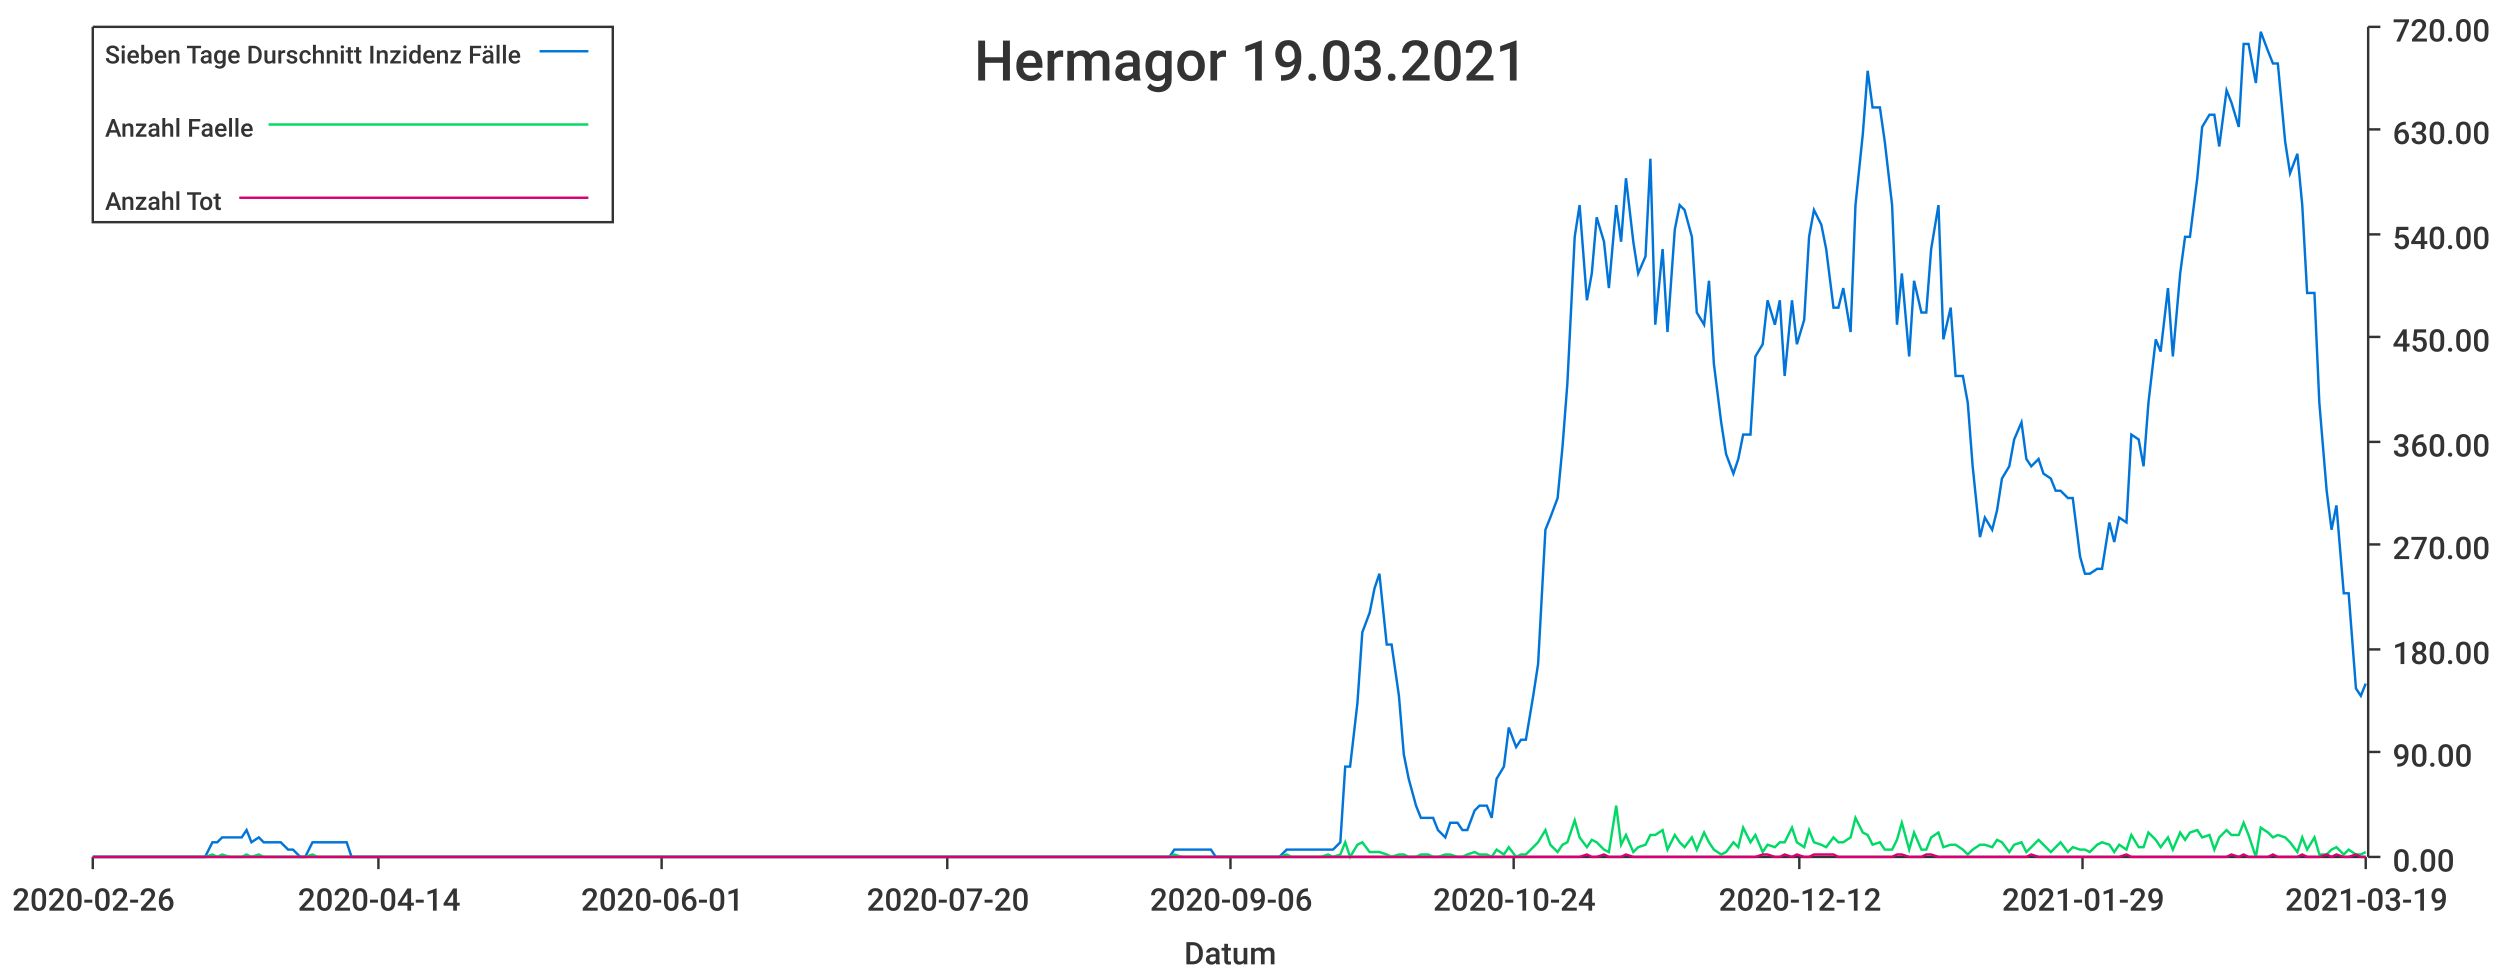
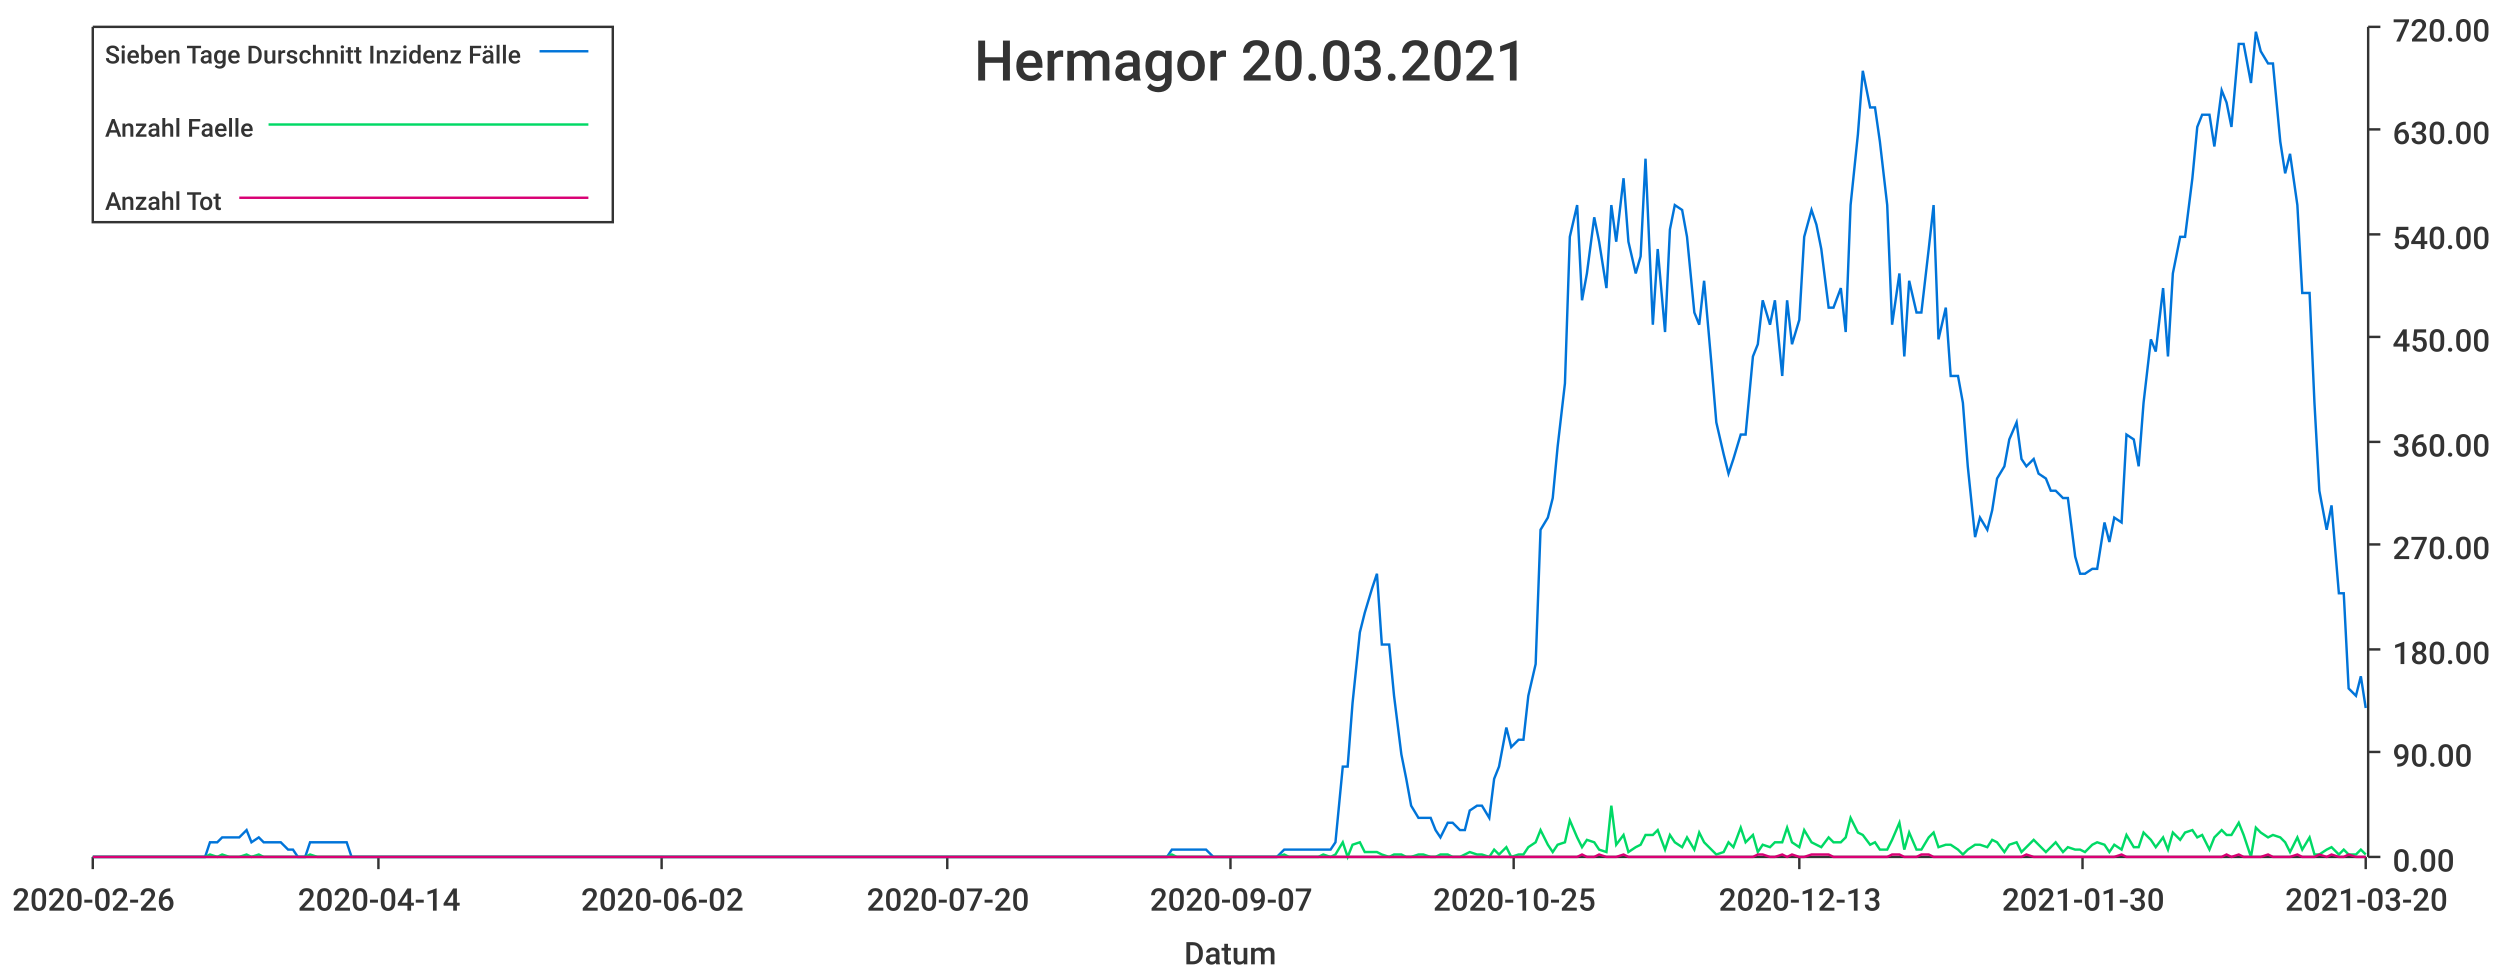
<svg xmlns="http://www.w3.org/2000/svg" width="1024" height="400">\n<path d="M 0 0 L 1024 0 L 1024 400 L 0 400 L 0 0" style="stroke-width:0;stroke:rgba(255,255,255,1.0);fill:rgba(255,255,255,1.0)" />
  <path d="M 38 11 L 969 11 L 969 351 L 38 351 L 38 11" style="stroke-width:0;stroke:rgba(255,255,255,1.0);fill:rgba(255,255,255,1.0)" />
  <path d="M 38 351 L 969 351" style="stroke-width:1;stroke:rgba(51,51,51,1.0);fill:none" />
  <path d="M 38 351 L 38 356" style="stroke-width:1;stroke:rgba(51,51,51,1.0);fill:none" />
  <text x="5" y="373" style="stroke-width:0;stroke:none;fill:rgba(51,51,51,1.0);font-size:12.8px;font-family:'Roboto Medium',sans-serif">2020-02-26</text>
  <path d="M 155 351 L 155 356" style="stroke-width:1;stroke:rgba(51,51,51,1.0);fill:none" />
  <text x="122" y="373" style="stroke-width:0;stroke:none;fill:rgba(51,51,51,1.0);font-size:12.8px;font-family:'Roboto Medium',sans-serif">2020-04-14</text>
  <path d="M 271 351 L 271 356" style="stroke-width:1;stroke:rgba(51,51,51,1.0);fill:none" />
-   <text x="238" y="373" style="stroke-width:0;stroke:none;fill:rgba(51,51,51,1.0);font-size:12.8px;font-family:'Roboto Medium',sans-serif">2020-06-01</text>
+   <text x="238" y="373" style="stroke-width:0;stroke:none;fill:rgba(51,51,51,1.0);font-size:12.8px;font-family:'Roboto Medium',sans-serif">2020-06-02</text>
  <path d="M 388 351 L 388 356" style="stroke-width:1;stroke:rgba(51,51,51,1.0);fill:none" />
  <text x="355" y="373" style="stroke-width:0;stroke:none;fill:rgba(51,51,51,1.0);font-size:12.8px;font-family:'Roboto Medium',sans-serif">2020-07-20</text>
  <path d="M 504 351 L 504 356" style="stroke-width:1;stroke:rgba(51,51,51,1.0);fill:none" />
-   <text x="471" y="373" style="stroke-width:0;stroke:none;fill:rgba(51,51,51,1.0);font-size:12.8px;font-family:'Roboto Medium',sans-serif">2020-09-06</text>
+   <text x="471" y="373" style="stroke-width:0;stroke:none;fill:rgba(51,51,51,1.0);font-size:12.8px;font-family:'Roboto Medium',sans-serif">2020-09-07</text>
  <path d="M 620 351 L 620 356" style="stroke-width:1;stroke:rgba(51,51,51,1.0);fill:none" />
-   <text x="587" y="373" style="stroke-width:0;stroke:none;fill:rgba(51,51,51,1.0);font-size:12.8px;font-family:'Roboto Medium',sans-serif">2020-10-24</text>
+   <text x="587" y="373" style="stroke-width:0;stroke:none;fill:rgba(51,51,51,1.0);font-size:12.8px;font-family:'Roboto Medium',sans-serif">2020-10-25</text>
  <path d="M 737 351 L 737 356" style="stroke-width:1;stroke:rgba(51,51,51,1.0);fill:none" />
-   <text x="704" y="373" style="stroke-width:0;stroke:none;fill:rgba(51,51,51,1.0);font-size:12.8px;font-family:'Roboto Medium',sans-serif">2020-12-12</text>
+   <text x="704" y="373" style="stroke-width:0;stroke:none;fill:rgba(51,51,51,1.0);font-size:12.8px;font-family:'Roboto Medium',sans-serif">2020-12-13</text>
  <path d="M 853 351 L 853 356" style="stroke-width:1;stroke:rgba(51,51,51,1.0);fill:none" />
-   <text x="820" y="373" style="stroke-width:0;stroke:none;fill:rgba(51,51,51,1.0);font-size:12.8px;font-family:'Roboto Medium',sans-serif">2021-01-29</text>
+   <text x="820" y="373" style="stroke-width:0;stroke:none;fill:rgba(51,51,51,1.0);font-size:12.8px;font-family:'Roboto Medium',sans-serif">2021-01-30</text>
  <path d="M 969 351 L 969 356" style="stroke-width:1;stroke:rgba(51,51,51,1.0);fill:none" />
-   <text x="936" y="373" style="stroke-width:0;stroke:none;fill:rgba(51,51,51,1.0);font-size:12.8px;font-family:'Roboto Medium',sans-serif">2021-03-19</text>
+   <text x="936" y="373" style="stroke-width:0;stroke:none;fill:rgba(51,51,51,1.0);font-size:12.8px;font-family:'Roboto Medium',sans-serif">2021-03-20</text>
  <text x="485" y="395" style="stroke-width:0;stroke:none;fill:rgba(51,51,51,1.0);font-size:12.8px;font-family:'Roboto Medium',sans-serif">Datum</text>
  <path d="M 970 351 L 970 11" style="stroke-width:1;stroke:rgba(51,51,51,1.0);fill:none" />
  <path d="M 970 351 L 975 351" style="stroke-width:1;stroke:rgba(51,51,51,1.0);fill:none" />
  <text x="980" y="357" style="stroke-width:0;stroke:none;fill:rgba(51,51,51,1.0);font-size:12.8px;font-family:'Roboto Medium',sans-serif">0.00</text>
  <path d="M 970 308 L 975 308" style="stroke-width:1;stroke:rgba(51,51,51,1.0);fill:none" />
  <text x="980" y="314" style="stroke-width:0;stroke:none;fill:rgba(51,51,51,1.0);font-size:12.8px;font-family:'Roboto Medium',sans-serif">90.00</text>
  <path d="M 970 266 L 975 266" style="stroke-width:1;stroke:rgba(51,51,51,1.0);fill:none" />
  <text x="980" y="272" style="stroke-width:0;stroke:none;fill:rgba(51,51,51,1.0);font-size:12.8px;font-family:'Roboto Medium',sans-serif">180.00</text>
  <path d="M 970 223 L 975 223" style="stroke-width:1;stroke:rgba(51,51,51,1.0);fill:none" />
  <text x="980" y="229" style="stroke-width:0;stroke:none;fill:rgba(51,51,51,1.0);font-size:12.8px;font-family:'Roboto Medium',sans-serif">270.00</text>
  <path d="M 970 181 L 975 181" style="stroke-width:1;stroke:rgba(51,51,51,1.0);fill:none" />
  <text x="980" y="187" style="stroke-width:0;stroke:none;fill:rgba(51,51,51,1.0);font-size:12.8px;font-family:'Roboto Medium',sans-serif">360.00</text>
  <path d="M 970 138 L 975 138" style="stroke-width:1;stroke:rgba(51,51,51,1.0);fill:none" />
  <text x="980" y="144" style="stroke-width:0;stroke:none;fill:rgba(51,51,51,1.0);font-size:12.8px;font-family:'Roboto Medium',sans-serif">450.00</text>
  <path d="M 970 96 L 975 96" style="stroke-width:1;stroke:rgba(51,51,51,1.0);fill:none" />
  <text x="980" y="102" style="stroke-width:0;stroke:none;fill:rgba(51,51,51,1.0);font-size:12.8px;font-family:'Roboto Medium',sans-serif">540.00</text>
  <path d="M 970 53 L 975 53" style="stroke-width:1;stroke:rgba(51,51,51,1.0);fill:none" />
  <text x="980" y="59" style="stroke-width:0;stroke:none;fill:rgba(51,51,51,1.0);font-size:12.8px;font-family:'Roboto Medium',sans-serif">630.00</text>
  <path d="M 970 11 L 975 11" style="stroke-width:1;stroke:rgba(51,51,51,1.0);fill:none" />
  <text x="980" y="17" style="stroke-width:0;stroke:none;fill:rgba(51,51,51,1.0);font-size:12.8px;font-family:'Roboto Medium',sans-serif">720.00</text>
-   <path d="M 38 351 L 41 351 L 43 351 L 46 351 L 48 351 L 51 351 L 53 351 L 55 351 L 58 351 L 60 351 L 63 351 L 65 351 L 67 351 L 70 351 L 72 351 L 75 351 L 77 351 L 79 351 L 82 351 L 84 351 L 87 345 L 89 345 L 91 343 L 94 343 L 96 343 L 99 343 L 101 340 L 103 345 L 106 343 L 108 345 L 111 345 L 113 345 L 115 345 L 118 348 L 120 348 L 123 351 L 125 351 L 128 345 L 130 345 L 132 345 L 135 345 L 137 345 L 140 345 L 142 345 L 144 351 L 147 351 L 149 351 L 152 351 L 154 351 L 156 351 L 159 351 L 161 351 L 164 351 L 166 351 L 168 351 L 171 351 L 173 351 L 176 351 L 178 351 L 180 351 L 183 351 L 185 351 L 188 351 L 190 351 L 192 351 L 195 351 L 197 351 L 200 351 L 202 351 L 204 351 L 207 351 L 209 351 L 212 351 L 214 351 L 217 351 L 219 351 L 221 351 L 224 351 L 226 351 L 229 351 L 231 351 L 233 351 L 236 351 L 238 351 L 241 351 L 243 351 L 245 351 L 248 351 L 250 351 L 253 351 L 255 351 L 257 351 L 260 351 L 262 351 L 265 351 L 267 351 L 269 351 L 272 351 L 274 351 L 277 351 L 279 351 L 281 351 L 284 351 L 286 351 L 289 351 L 291 351 L 294 351 L 296 351 L 298 351 L 301 351 L 303 351 L 306 351 L 308 351 L 310 351 L 313 351 L 315 351 L 318 351 L 320 351 L 322 351 L 325 351 L 327 351 L 330 351 L 332 351 L 334 351 L 337 351 L 339 351 L 342 351 L 344 351 L 346 351 L 349 351 L 351 351 L 354 351 L 356 351 L 358 351 L 361 351 L 363 351 L 366 351 L 368 351 L 370 351 L 373 351 L 375 351 L 378 351 L 380 351 L 383 351 L 385 351 L 387 351 L 390 351 L 392 351 L 395 351 L 397 351 L 399 351 L 402 351 L 404 351 L 407 351 L 409 351 L 411 351 L 414 351 L 416 351 L 419 351 L 421 351 L 423 351 L 426 351 L 428 351 L 431 351 L 433 351 L 435 351 L 438 351 L 440 351 L 443 351 L 445 351 L 447 351 L 450 351 L 452 351 L 455 351 L 457 351 L 459 351 L 462 351 L 464 351 L 467 351 L 469 351 L 472 351 L 474 351 L 476 351 L 479 351 L 481 348 L 484 348 L 486 348 L 488 348 L 491 348 L 493 348 L 496 348 L 498 351 L 500 351 L 503 351 L 505 351 L 508 351 L 510 351 L 512 351 L 515 351 L 517 351 L 520 351 L 522 351 L 524 351 L 527 348 L 529 348 L 532 348 L 534 348 L 536 348 L 539 348 L 541 348 L 544 348 L 546 348 L 549 345 L 551 314 L 553 314 L 556 288 L 558 259 L 561 251 L 563 241 L 565 235 L 568 264 L 570 264 L 573 285 L 575 309 L 577 319 L 580 330 L 582 335 L 585 335 L 587 335 L 589 340 L 592 343 L 594 337 L 597 337 L 599 340 L 601 340 L 604 332 L 606 330 L 609 330 L 611 335 L 613 319 L 616 314 L 618 298 L 621 306 L 623 303 L 625 303 L 628 285 L 630 272 L 633 217 L 635 212 L 638 204 L 640 183 L 642 157 L 645 97 L 647 84 L 650 123 L 652 112 L 654 89 L 657 99 L 659 118 L 662 84 L 664 99 L 666 73 L 669 99 L 671 112 L 674 105 L 676 65 L 678 133 L 681 102 L 683 136 L 686 94 L 688 84 L 690 86 L 693 97 L 695 128 L 698 133 L 700 115 L 702 149 L 705 173 L 707 186 L 710 194 L 712 188 L 714 178 L 717 178 L 719 146 L 722 141 L 724 123 L 727 133 L 729 123 L 731 154 L 734 123 L 736 141 L 739 131 L 741 97 L 743 86 L 746 92 L 748 102 L 751 126 L 753 126 L 755 118 L 758 136 L 760 84 L 763 55 L 765 29 L 767 44 L 770 44 L 772 58 L 775 84 L 777 133 L 779 112 L 782 146 L 784 115 L 787 128 L 789 128 L 791 102 L 794 84 L 796 139 L 799 126 L 801 154 L 804 154 L 806 165 L 808 191 L 811 220 L 813 212 L 816 217 L 818 209 L 820 196 L 823 191 L 825 180 L 828 173 L 830 188 L 832 191 L 835 188 L 837 194 L 840 196 L 842 201 L 844 201 L 847 204 L 849 204 L 852 228 L 854 235 L 856 235 L 859 233 L 861 233 L 864 214 L 866 222 L 868 212 L 871 214 L 873 178 L 876 180 L 878 191 L 880 165 L 883 139 L 885 144 L 888 118 L 890 146 L 893 112 L 895 97 L 897 97 L 900 73 L 902 52 L 905 47 L 907 47 L 909 60 L 912 37 L 914 42 L 917 52 L 919 18 L 921 18 L 924 34 L 926 13 L 929 21 L 931 26 L 933 26 L 936 58 L 938 71 L 941 63 L 943 84 L 945 120 L 948 120 L 950 165 L 953 201 L 955 217 L 957 207 L 960 243 L 962 243 L 965 282 L 967 285 L 969 280" style="stroke-width:1;stroke:rgba(0,116,217,1.0);fill:none" />
-   <path d="M 38 351 L 41 351 L 43 351 L 46 351 L 48 351 L 51 351 L 53 351 L 55 351 L 58 351 L 60 351 L 63 351 L 65 351 L 67 351 L 70 351 L 72 351 L 75 351 L 77 351 L 79 351 L 82 351 L 84 351 L 87 350 L 89 351 L 91 350 L 94 351 L 96 351 L 99 351 L 101 350 L 103 351 L 106 350 L 108 351 L 111 351 L 113 351 L 115 351 L 118 351 L 120 351 L 123 351 L 125 351 L 128 350 L 130 351 L 132 351 L 135 351 L 137 351 L 140 351 L 142 351 L 144 351 L 147 351 L 149 351 L 152 351 L 154 351 L 156 351 L 159 351 L 161 351 L 164 351 L 166 351 L 168 351 L 171 351 L 173 351 L 176 351 L 178 351 L 180 351 L 183 351 L 185 351 L 188 351 L 190 351 L 192 351 L 195 351 L 197 351 L 200 351 L 202 351 L 204 351 L 207 351 L 209 351 L 212 351 L 214 351 L 217 351 L 219 351 L 221 351 L 224 351 L 226 351 L 229 351 L 231 351 L 233 351 L 236 351 L 238 351 L 241 351 L 243 351 L 245 351 L 248 351 L 250 351 L 253 351 L 255 351 L 257 351 L 260 351 L 262 351 L 265 351 L 267 351 L 269 351 L 272 351 L 274 351 L 277 351 L 279 351 L 281 351 L 284 351 L 286 351 L 289 351 L 291 351 L 294 351 L 296 351 L 298 351 L 301 351 L 303 351 L 306 351 L 308 351 L 310 351 L 313 351 L 315 351 L 318 351 L 320 351 L 322 351 L 325 351 L 327 351 L 330 351 L 332 351 L 334 351 L 337 351 L 339 351 L 342 351 L 344 351 L 346 351 L 349 351 L 351 351 L 354 351 L 356 351 L 358 351 L 361 351 L 363 351 L 366 351 L 368 351 L 370 351 L 373 351 L 375 351 L 378 351 L 380 351 L 383 351 L 385 351 L 387 351 L 390 351 L 392 351 L 395 351 L 397 351 L 399 351 L 402 351 L 404 351 L 407 351 L 409 351 L 411 351 L 414 351 L 416 351 L 419 351 L 421 351 L 423 351 L 426 351 L 428 351 L 431 351 L 433 351 L 435 351 L 438 351 L 440 351 L 443 351 L 445 351 L 447 351 L 450 351 L 452 351 L 455 351 L 457 351 L 459 351 L 462 351 L 464 351 L 467 351 L 469 351 L 472 351 L 474 351 L 476 351 L 479 351 L 481 350 L 484 351 L 486 351 L 488 351 L 491 351 L 493 351 L 496 351 L 498 351 L 500 351 L 503 351 L 505 351 L 508 351 L 510 351 L 512 351 L 515 351 L 517 351 L 520 351 L 522 351 L 524 351 L 527 350 L 529 351 L 532 351 L 534 351 L 536 351 L 539 351 L 541 351 L 544 350 L 546 351 L 549 350 L 551 345 L 553 351 L 556 346 L 558 345 L 561 349 L 563 349 L 565 349 L 568 350 L 570 351 L 573 350 L 575 350 L 577 351 L 580 351 L 582 350 L 585 350 L 587 351 L 589 351 L 592 350 L 594 350 L 597 351 L 599 351 L 601 350 L 604 349 L 606 350 L 609 350 L 611 351 L 613 348 L 616 350 L 618 347 L 621 351 L 623 350 L 625 350 L 628 347 L 630 345 L 633 340 L 635 346 L 638 349 L 640 346 L 642 345 L 645 336 L 647 343 L 650 347 L 652 344 L 654 345 L 657 348 L 659 349 L 662 330 L 664 346 L 666 342 L 669 349 L 671 347 L 674 346 L 676 342 L 678 342 L 681 340 L 683 348 L 686 342 L 688 345 L 690 347 L 693 343 L 695 348 L 698 341 L 700 345 L 702 348 L 705 350 L 707 349 L 710 345 L 712 347 L 714 339 L 717 345 L 719 342 L 722 349 L 724 346 L 727 347 L 729 345 L 731 345 L 734 339 L 736 345 L 739 347 L 741 340 L 743 345 L 746 346 L 748 347 L 751 343 L 753 345 L 755 345 L 758 343 L 760 335 L 763 341 L 765 342 L 767 346 L 770 345 L 772 348 L 775 348 L 777 344 L 779 337 L 782 348 L 784 341 L 787 348 L 789 348 L 791 343 L 794 341 L 796 347 L 799 346 L 801 346 L 804 348 L 806 350 L 808 348 L 811 346 L 813 346 L 816 347 L 818 344 L 820 345 L 823 349 L 825 346 L 828 345 L 830 349 L 832 347 L 835 344 L 837 346 L 840 349 L 842 347 L 844 345 L 847 349 L 849 347 L 852 348 L 854 348 L 856 349 L 859 346 L 861 345 L 864 346 L 866 349 L 868 346 L 871 348 L 873 342 L 876 347 L 878 347 L 880 341 L 883 344 L 885 347 L 888 343 L 890 348 L 893 341 L 895 344 L 897 341 L 900 340 L 902 343 L 905 342 L 907 348 L 909 343 L 912 340 L 914 342 L 917 342 L 919 337 L 921 342 L 924 351 L 926 339 L 929 341 L 931 343 L 933 342 L 936 343 L 938 345 L 941 349 L 943 343 L 945 348 L 948 343 L 950 350 L 953 350 L 955 348 L 957 347 L 960 350 L 962 348 L 965 350 L 967 350 L 969 349" style="stroke-width:1;stroke:rgba(0,217,101,1.0);fill:none" />
-   <path d="M 38 351 L 41 351 L 43 351 L 46 351 L 48 351 L 51 351 L 53 351 L 55 351 L 58 351 L 60 351 L 63 351 L 65 351 L 67 351 L 70 351 L 72 351 L 75 351 L 77 351 L 79 351 L 82 351 L 84 351 L 87 351 L 89 351 L 91 351 L 94 351 L 96 351 L 99 351 L 101 351 L 103 351 L 106 351 L 108 351 L 111 351 L 113 351 L 115 351 L 118 351 L 120 351 L 123 351 L 125 351 L 128 351 L 130 351 L 132 351 L 135 351 L 137 351 L 140 351 L 142 351 L 144 351 L 147 351 L 149 351 L 152 351 L 154 351 L 156 351 L 159 351 L 161 351 L 164 351 L 166 351 L 168 351 L 171 351 L 173 351 L 176 351 L 178 351 L 180 351 L 183 351 L 185 351 L 188 351 L 190 351 L 192 351 L 195 351 L 197 351 L 200 351 L 202 351 L 204 351 L 207 351 L 209 351 L 212 351 L 214 351 L 217 351 L 219 351 L 221 351 L 224 351 L 226 351 L 229 351 L 231 351 L 233 351 L 236 351 L 238 351 L 241 351 L 243 351 L 245 351 L 248 351 L 250 351 L 253 351 L 255 351 L 257 351 L 260 351 L 262 351 L 265 351 L 267 351 L 269 351 L 272 351 L 274 351 L 277 351 L 279 351 L 281 351 L 284 351 L 286 351 L 289 351 L 291 351 L 294 351 L 296 351 L 298 351 L 301 351 L 303 351 L 306 351 L 308 351 L 310 351 L 313 351 L 315 351 L 318 351 L 320 351 L 322 351 L 325 351 L 327 351 L 330 351 L 332 351 L 334 351 L 337 351 L 339 351 L 342 351 L 344 351 L 346 351 L 349 351 L 351 351 L 354 351 L 356 351 L 358 351 L 361 351 L 363 351 L 366 351 L 368 351 L 370 351 L 373 351 L 375 351 L 378 351 L 380 351 L 383 351 L 385 351 L 387 351 L 390 351 L 392 351 L 395 351 L 397 351 L 399 351 L 402 351 L 404 351 L 407 351 L 409 351 L 411 351 L 414 351 L 416 351 L 419 351 L 421 351 L 423 351 L 426 351 L 428 351 L 431 351 L 433 351 L 435 351 L 438 351 L 440 351 L 443 351 L 445 351 L 447 351 L 450 351 L 452 351 L 455 351 L 457 351 L 459 351 L 462 351 L 464 351 L 467 351 L 469 351 L 472 351 L 474 351 L 476 351 L 479 351 L 481 351 L 484 351 L 486 351 L 488 351 L 491 351 L 493 351 L 496 351 L 498 351 L 500 351 L 503 351 L 505 351 L 508 351 L 510 351 L 512 351 L 515 351 L 517 351 L 520 351 L 522 351 L 524 351 L 527 351 L 529 351 L 532 351 L 534 351 L 536 351 L 539 351 L 541 351 L 544 351 L 546 351 L 549 351 L 551 351 L 553 351 L 556 351 L 558 351 L 561 351 L 563 351 L 565 351 L 568 351 L 570 351 L 573 351 L 575 351 L 577 351 L 580 351 L 582 351 L 585 351 L 587 351 L 589 351 L 592 351 L 594 351 L 597 351 L 599 351 L 601 351 L 604 351 L 606 351 L 609 351 L 611 351 L 613 351 L 616 351 L 618 351 L 621 351 L 623 351 L 625 351 L 628 351 L 630 351 L 633 351 L 635 351 L 638 351 L 640 351 L 642 351 L 645 351 L 647 351 L 650 350 L 652 351 L 654 351 L 657 350 L 659 351 L 662 351 L 664 351 L 666 350 L 669 351 L 671 351 L 674 351 L 676 351 L 678 351 L 681 351 L 683 351 L 686 351 L 688 351 L 690 351 L 693 351 L 695 351 L 698 351 L 700 351 L 702 351 L 705 351 L 707 351 L 710 351 L 712 351 L 714 351 L 717 351 L 719 351 L 722 350 L 724 350 L 727 351 L 729 351 L 731 350 L 734 351 L 736 350 L 739 351 L 741 351 L 743 350 L 746 350 L 748 350 L 751 350 L 753 351 L 755 351 L 758 351 L 760 351 L 763 351 L 765 351 L 767 351 L 770 351 L 772 351 L 775 351 L 777 350 L 779 350 L 782 351 L 784 351 L 787 351 L 789 350 L 791 350 L 794 351 L 796 351 L 799 351 L 801 351 L 804 351 L 806 351 L 808 351 L 811 351 L 813 351 L 816 351 L 818 351 L 820 351 L 823 351 L 825 351 L 828 351 L 830 351 L 832 350 L 835 351 L 837 351 L 840 351 L 842 351 L 844 351 L 847 351 L 849 351 L 852 351 L 854 351 L 856 351 L 859 351 L 861 351 L 864 351 L 866 351 L 868 351 L 871 350 L 873 351 L 876 351 L 878 351 L 880 351 L 883 351 L 885 351 L 888 351 L 890 351 L 893 351 L 895 351 L 897 351 L 900 351 L 902 351 L 905 351 L 907 351 L 909 351 L 912 351 L 914 350 L 917 351 L 919 350 L 921 351 L 924 351 L 926 351 L 929 351 L 931 350 L 933 351 L 936 351 L 938 351 L 941 351 L 943 350 L 945 351 L 948 351 L 950 351 L 953 350 L 955 351 L 957 350 L 960 351 L 962 351 L 965 350 L 967 351 L 969 351" style="stroke-width:1;stroke:rgba(217,0,116,1.0);fill:none" />
-   <text x="399" y="33" style="stroke-width:0;stroke:none;fill:rgba(51,51,51,1.0);font-size:23.0px;font-family:'Roboto Medium',sans-serif">Hermagor 19.03.2021</text>
+   <path d="M 38 351 L 41 351 L 43 351 L 46 351 L 48 351 L 50 351 L 53 351 L 55 351 L 58 351 L 60 351 L 62 351 L 65 351 L 67 351 L 70 351 L 72 351 L 74 351 L 77 351 L 79 351 L 82 351 L 84 351 L 86 345 L 89 345 L 91 343 L 94 343 L 96 343 L 98 343 L 101 340 L 103 345 L 106 343 L 108 345 L 110 345 L 113 345 L 115 345 L 118 348 L 120 348 L 122 351 L 125 351 L 127 345 L 130 345 L 132 345 L 134 345 L 137 345 L 139 345 L 142 345 L 144 351 L 146 351 L 149 351 L 151 351 L 154 351 L 156 351 L 158 351 L 161 351 L 163 351 L 166 351 L 168 351 L 170 351 L 173 351 L 175 351 L 178 351 L 180 351 L 182 351 L 185 351 L 187 351 L 190 351 L 192 351 L 194 351 L 197 351 L 199 351 L 202 351 L 204 351 L 206 351 L 209 351 L 211 351 L 214 351 L 216 351 L 218 351 L 221 351 L 223 351 L 226 351 L 228 351 L 230 351 L 233 351 L 235 351 L 238 351 L 240 351 L 242 351 L 245 351 L 247 351 L 250 351 L 252 351 L 254 351 L 257 351 L 259 351 L 262 351 L 264 351 L 266 351 L 269 351 L 271 351 L 274 351 L 276 351 L 278 351 L 281 351 L 283 351 L 286 351 L 288 351 L 290 351 L 293 351 L 295 351 L 298 351 L 300 351 L 302 351 L 305 351 L 307 351 L 310 351 L 312 351 L 314 351 L 317 351 L 319 351 L 322 351 L 324 351 L 326 351 L 329 351 L 331 351 L 334 351 L 336 351 L 338 351 L 341 351 L 343 351 L 346 351 L 348 351 L 350 351 L 353 351 L 355 351 L 358 351 L 360 351 L 362 351 L 365 351 L 367 351 L 370 351 L 372 351 L 374 351 L 377 351 L 379 351 L 382 351 L 384 351 L 386 351 L 389 351 L 391 351 L 394 351 L 396 351 L 398 351 L 401 351 L 403 351 L 406 351 L 408 351 L 410 351 L 413 351 L 415 351 L 418 351 L 420 351 L 422 351 L 425 351 L 427 351 L 430 351 L 432 351 L 434 351 L 437 351 L 439 351 L 442 351 L 444 351 L 446 351 L 449 351 L 451 351 L 454 351 L 456 351 L 458 351 L 461 351 L 463 351 L 466 351 L 468 351 L 470 351 L 473 351 L 475 351 L 478 351 L 480 348 L 482 348 L 485 348 L 487 348 L 490 348 L 492 348 L 494 348 L 497 351 L 499 351 L 502 351 L 504 351 L 506 351 L 509 351 L 511 351 L 514 351 L 516 351 L 518 351 L 521 351 L 523 351 L 526 348 L 528 348 L 530 348 L 533 348 L 535 348 L 538 348 L 540 348 L 542 348 L 545 348 L 547 345 L 550 314 L 552 314 L 554 288 L 557 259 L 559 251 L 562 241 L 564 235 L 566 264 L 569 264 L 571 285 L 574 309 L 576 319 L 578 330 L 581 335 L 583 335 L 586 335 L 588 340 L 590 343 L 593 337 L 595 337 L 598 340 L 600 340 L 602 332 L 605 330 L 607 330 L 610 335 L 612 319 L 614 314 L 617 298 L 619 306 L 622 303 L 624 303 L 626 285 L 629 272 L 631 217 L 634 212 L 636 204 L 638 183 L 641 157 L 643 97 L 646 84 L 648 123 L 650 112 L 653 89 L 655 99 L 658 118 L 660 84 L 662 99 L 665 73 L 667 99 L 670 112 L 672 105 L 674 65 L 677 133 L 679 102 L 682 136 L 684 94 L 686 84 L 689 86 L 691 97 L 694 128 L 696 133 L 698 115 L 701 149 L 703 173 L 706 186 L 708 194 L 710 188 L 713 178 L 715 178 L 718 146 L 720 141 L 722 123 L 725 133 L 727 123 L 730 154 L 732 123 L 734 141 L 737 131 L 739 97 L 742 86 L 744 92 L 746 102 L 749 126 L 751 126 L 754 118 L 756 136 L 758 84 L 761 55 L 763 29 L 766 44 L 768 44 L 770 58 L 773 84 L 775 133 L 778 112 L 780 146 L 782 115 L 785 128 L 787 128 L 790 102 L 792 84 L 794 139 L 797 126 L 799 154 L 802 154 L 804 165 L 806 191 L 809 220 L 811 212 L 814 217 L 816 209 L 818 196 L 821 191 L 823 180 L 826 173 L 828 188 L 830 191 L 833 188 L 835 194 L 838 196 L 840 201 L 842 201 L 845 204 L 847 204 L 850 228 L 852 235 L 854 235 L 857 233 L 859 233 L 862 214 L 864 222 L 866 212 L 869 214 L 871 178 L 874 180 L 876 191 L 878 165 L 881 139 L 883 144 L 886 118 L 888 146 L 890 112 L 893 97 L 895 97 L 898 73 L 900 52 L 902 47 L 905 47 L 907 60 L 910 37 L 912 42 L 914 52 L 917 18 L 919 18 L 922 34 L 924 13 L 926 21 L 929 26 L 931 26 L 934 58 L 936 71 L 938 63 L 941 84 L 943 120 L 946 120 L 948 165 L 950 201 L 953 217 L 955 207 L 958 243 L 960 243 L 962 282 L 965 285 L 967 277 L 969 290" style="stroke-width:1;stroke:rgba(0,116,217,1.0);fill:none" />
+   <path d="M 38 351 L 41 351 L 43 351 L 46 351 L 48 351 L 50 351 L 53 351 L 55 351 L 58 351 L 60 351 L 62 351 L 65 351 L 67 351 L 70 351 L 72 351 L 74 351 L 77 351 L 79 351 L 82 351 L 84 351 L 86 350 L 89 351 L 91 350 L 94 351 L 96 351 L 98 351 L 101 350 L 103 351 L 106 350 L 108 351 L 110 351 L 113 351 L 115 351 L 118 351 L 120 351 L 122 351 L 125 351 L 127 350 L 130 351 L 132 351 L 134 351 L 137 351 L 139 351 L 142 351 L 144 351 L 146 351 L 149 351 L 151 351 L 154 351 L 156 351 L 158 351 L 161 351 L 163 351 L 166 351 L 168 351 L 170 351 L 173 351 L 175 351 L 178 351 L 180 351 L 182 351 L 185 351 L 187 351 L 190 351 L 192 351 L 194 351 L 197 351 L 199 351 L 202 351 L 204 351 L 206 351 L 209 351 L 211 351 L 214 351 L 216 351 L 218 351 L 221 351 L 223 351 L 226 351 L 228 351 L 230 351 L 233 351 L 235 351 L 238 351 L 240 351 L 242 351 L 245 351 L 247 351 L 250 351 L 252 351 L 254 351 L 257 351 L 259 351 L 262 351 L 264 351 L 266 351 L 269 351 L 271 351 L 274 351 L 276 351 L 278 351 L 281 351 L 283 351 L 286 351 L 288 351 L 290 351 L 293 351 L 295 351 L 298 351 L 300 351 L 302 351 L 305 351 L 307 351 L 310 351 L 312 351 L 314 351 L 317 351 L 319 351 L 322 351 L 324 351 L 326 351 L 329 351 L 331 351 L 334 351 L 336 351 L 338 351 L 341 351 L 343 351 L 346 351 L 348 351 L 350 351 L 353 351 L 355 351 L 358 351 L 360 351 L 362 351 L 365 351 L 367 351 L 370 351 L 372 351 L 374 351 L 377 351 L 379 351 L 382 351 L 384 351 L 386 351 L 389 351 L 391 351 L 394 351 L 396 351 L 398 351 L 401 351 L 403 351 L 406 351 L 408 351 L 410 351 L 413 351 L 415 351 L 418 351 L 420 351 L 422 351 L 425 351 L 427 351 L 430 351 L 432 351 L 434 351 L 437 351 L 439 351 L 442 351 L 444 351 L 446 351 L 449 351 L 451 351 L 454 351 L 456 351 L 458 351 L 461 351 L 463 351 L 466 351 L 468 351 L 470 351 L 473 351 L 475 351 L 478 351 L 480 350 L 482 351 L 485 351 L 487 351 L 490 351 L 492 351 L 494 351 L 497 351 L 499 351 L 502 351 L 504 351 L 506 351 L 509 351 L 511 351 L 514 351 L 516 351 L 518 351 L 521 351 L 523 351 L 526 350 L 528 351 L 530 351 L 533 351 L 535 351 L 538 351 L 540 351 L 542 350 L 545 351 L 547 350 L 550 345 L 552 351 L 554 346 L 557 345 L 559 349 L 562 349 L 564 349 L 566 350 L 569 351 L 571 350 L 574 350 L 576 351 L 578 351 L 581 350 L 583 350 L 586 351 L 588 351 L 590 350 L 593 350 L 595 351 L 598 351 L 600 350 L 602 349 L 605 350 L 607 350 L 610 351 L 612 348 L 614 350 L 617 347 L 619 351 L 622 350 L 624 350 L 626 347 L 629 345 L 631 340 L 634 346 L 636 349 L 638 346 L 641 345 L 643 336 L 646 343 L 648 347 L 650 344 L 653 345 L 655 348 L 658 349 L 660 330 L 662 346 L 665 342 L 667 349 L 670 347 L 672 346 L 674 342 L 677 342 L 679 340 L 682 348 L 684 342 L 686 345 L 689 347 L 691 343 L 694 348 L 696 341 L 698 345 L 701 348 L 703 350 L 706 349 L 708 345 L 710 347 L 713 339 L 715 345 L 718 342 L 720 349 L 722 346 L 725 347 L 727 345 L 730 345 L 732 339 L 734 345 L 737 347 L 739 340 L 742 345 L 744 346 L 746 347 L 749 343 L 751 345 L 754 345 L 756 343 L 758 335 L 761 341 L 763 342 L 766 346 L 768 345 L 770 348 L 773 348 L 775 344 L 778 337 L 780 348 L 782 341 L 785 348 L 787 348 L 790 343 L 792 341 L 794 347 L 797 346 L 799 346 L 802 348 L 804 350 L 806 348 L 809 346 L 811 346 L 814 347 L 816 344 L 818 345 L 821 349 L 823 346 L 826 345 L 828 349 L 830 347 L 833 344 L 835 346 L 838 349 L 840 347 L 842 345 L 845 349 L 847 347 L 850 348 L 852 348 L 854 349 L 857 346 L 859 345 L 862 346 L 864 349 L 866 346 L 869 348 L 871 342 L 874 347 L 876 347 L 878 341 L 881 344 L 883 347 L 886 343 L 888 348 L 890 341 L 893 344 L 895 341 L 898 340 L 900 343 L 902 342 L 905 348 L 907 343 L 910 340 L 912 342 L 914 342 L 917 337 L 919 342 L 922 351 L 924 339 L 926 341 L 929 343 L 931 342 L 934 343 L 936 345 L 938 349 L 941 343 L 943 348 L 946 343 L 948 350 L 950 350 L 953 348 L 955 347 L 958 350 L 960 348 L 962 350 L 965 350 L 967 348 L 969 350" style="stroke-width:1;stroke:rgba(0,217,101,1.0);fill:none" />
+   <path d="M 38 351 L 41 351 L 43 351 L 46 351 L 48 351 L 50 351 L 53 351 L 55 351 L 58 351 L 60 351 L 62 351 L 65 351 L 67 351 L 70 351 L 72 351 L 74 351 L 77 351 L 79 351 L 82 351 L 84 351 L 86 351 L 89 351 L 91 351 L 94 351 L 96 351 L 98 351 L 101 351 L 103 351 L 106 351 L 108 351 L 110 351 L 113 351 L 115 351 L 118 351 L 120 351 L 122 351 L 125 351 L 127 351 L 130 351 L 132 351 L 134 351 L 137 351 L 139 351 L 142 351 L 144 351 L 146 351 L 149 351 L 151 351 L 154 351 L 156 351 L 158 351 L 161 351 L 163 351 L 166 351 L 168 351 L 170 351 L 173 351 L 175 351 L 178 351 L 180 351 L 182 351 L 185 351 L 187 351 L 190 351 L 192 351 L 194 351 L 197 351 L 199 351 L 202 351 L 204 351 L 206 351 L 209 351 L 211 351 L 214 351 L 216 351 L 218 351 L 221 351 L 223 351 L 226 351 L 228 351 L 230 351 L 233 351 L 235 351 L 238 351 L 240 351 L 242 351 L 245 351 L 247 351 L 250 351 L 252 351 L 254 351 L 257 351 L 259 351 L 262 351 L 264 351 L 266 351 L 269 351 L 271 351 L 274 351 L 276 351 L 278 351 L 281 351 L 283 351 L 286 351 L 288 351 L 290 351 L 293 351 L 295 351 L 298 351 L 300 351 L 302 351 L 305 351 L 307 351 L 310 351 L 312 351 L 314 351 L 317 351 L 319 351 L 322 351 L 324 351 L 326 351 L 329 351 L 331 351 L 334 351 L 336 351 L 338 351 L 341 351 L 343 351 L 346 351 L 348 351 L 350 351 L 353 351 L 355 351 L 358 351 L 360 351 L 362 351 L 365 351 L 367 351 L 370 351 L 372 351 L 374 351 L 377 351 L 379 351 L 382 351 L 384 351 L 386 351 L 389 351 L 391 351 L 394 351 L 396 351 L 398 351 L 401 351 L 403 351 L 406 351 L 408 351 L 410 351 L 413 351 L 415 351 L 418 351 L 420 351 L 422 351 L 425 351 L 427 351 L 430 351 L 432 351 L 434 351 L 437 351 L 439 351 L 442 351 L 444 351 L 446 351 L 449 351 L 451 351 L 454 351 L 456 351 L 458 351 L 461 351 L 463 351 L 466 351 L 468 351 L 470 351 L 473 351 L 475 351 L 478 351 L 480 351 L 482 351 L 485 351 L 487 351 L 490 351 L 492 351 L 494 351 L 497 351 L 499 351 L 502 351 L 504 351 L 506 351 L 509 351 L 511 351 L 514 351 L 516 351 L 518 351 L 521 351 L 523 351 L 526 351 L 528 351 L 530 351 L 533 351 L 535 351 L 538 351 L 540 351 L 542 351 L 545 351 L 547 351 L 550 351 L 552 351 L 554 351 L 557 351 L 559 351 L 562 351 L 564 351 L 566 351 L 569 351 L 571 351 L 574 351 L 576 351 L 578 351 L 581 351 L 583 351 L 586 351 L 588 351 L 590 351 L 593 351 L 595 351 L 598 351 L 600 351 L 602 351 L 605 351 L 607 351 L 610 351 L 612 351 L 614 351 L 617 351 L 619 351 L 622 351 L 624 351 L 626 351 L 629 351 L 631 351 L 634 351 L 636 351 L 638 351 L 641 351 L 643 351 L 646 351 L 648 350 L 650 351 L 653 351 L 655 350 L 658 351 L 660 351 L 662 351 L 665 350 L 667 351 L 670 351 L 672 351 L 674 351 L 677 351 L 679 351 L 682 351 L 684 351 L 686 351 L 689 351 L 691 351 L 694 351 L 696 351 L 698 351 L 701 351 L 703 351 L 706 351 L 708 351 L 710 351 L 713 351 L 715 351 L 718 351 L 720 350 L 722 350 L 725 351 L 727 351 L 730 350 L 732 351 L 734 350 L 737 351 L 739 351 L 742 350 L 744 350 L 746 350 L 749 350 L 751 351 L 754 351 L 756 351 L 758 351 L 761 351 L 763 351 L 766 351 L 768 351 L 770 351 L 773 351 L 775 350 L 778 350 L 780 351 L 782 351 L 785 351 L 787 350 L 790 350 L 792 351 L 794 351 L 797 351 L 799 351 L 802 351 L 804 351 L 806 351 L 809 351 L 811 351 L 814 351 L 816 351 L 818 351 L 821 351 L 823 351 L 826 351 L 828 351 L 830 350 L 833 351 L 835 351 L 838 351 L 840 351 L 842 351 L 845 351 L 847 351 L 850 351 L 852 351 L 854 351 L 857 351 L 859 351 L 862 351 L 864 351 L 866 351 L 869 350 L 871 351 L 874 351 L 876 351 L 878 351 L 881 351 L 883 351 L 886 351 L 888 351 L 890 351 L 893 351 L 895 351 L 898 351 L 900 351 L 902 351 L 905 351 L 907 351 L 910 351 L 912 350 L 914 351 L 917 350 L 919 351 L 922 351 L 924 351 L 926 351 L 929 350 L 931 351 L 934 351 L 936 351 L 938 351 L 941 350 L 943 351 L 946 351 L 948 351 L 950 350 L 953 351 L 955 350 L 958 351 L 960 351 L 962 350 L 965 351 L 967 351 L 969 351" style="stroke-width:1;stroke:rgba(217,0,116,1.0);fill:none" />
+   <text x="399" y="33" style="stroke-width:0;stroke:none;fill:rgba(51,51,51,1.0);font-size:23.0px;font-family:'Roboto Medium',sans-serif">Hermagor 20.03.2021</text>
  <path d="M 38 11 L 251 11 L 251 91 L 38 91 L 38 11" style="stroke-width:1;stroke:rgba(51,51,51,1.0);fill:rgba(255,255,255,1.0)" />
  <text x="43" y="26" style="stroke-width:0;stroke:none;fill:rgba(51,51,51,1.0);font-size:10.2px;font-family:'Roboto Medium',sans-serif">Sieben Tage Durschnitt Inzidenz Fälle</text>
  <path d="M 221 21 L 241 21" style="stroke-width:1;stroke:rgba(0,116,217,1.0);fill:none" />
  <text x="43" y="56" style="stroke-width:0;stroke:none;fill:rgba(51,51,51,1.0);font-size:10.2px;font-family:'Roboto Medium',sans-serif">Anzahl Faelle</text>
  <path d="M 110 51 L 241 51" style="stroke-width:1;stroke:rgba(0,217,101,1.0);fill:none" />
  <text x="43" y="86" style="stroke-width:0;stroke:none;fill:rgba(51,51,51,1.0);font-size:10.2px;font-family:'Roboto Medium',sans-serif">Anzahl Tot</text>
  <path d="M 98 81 L 241 81" style="stroke-width:1;stroke:rgba(217,0,116,1.0);fill:none" />
</svg>
